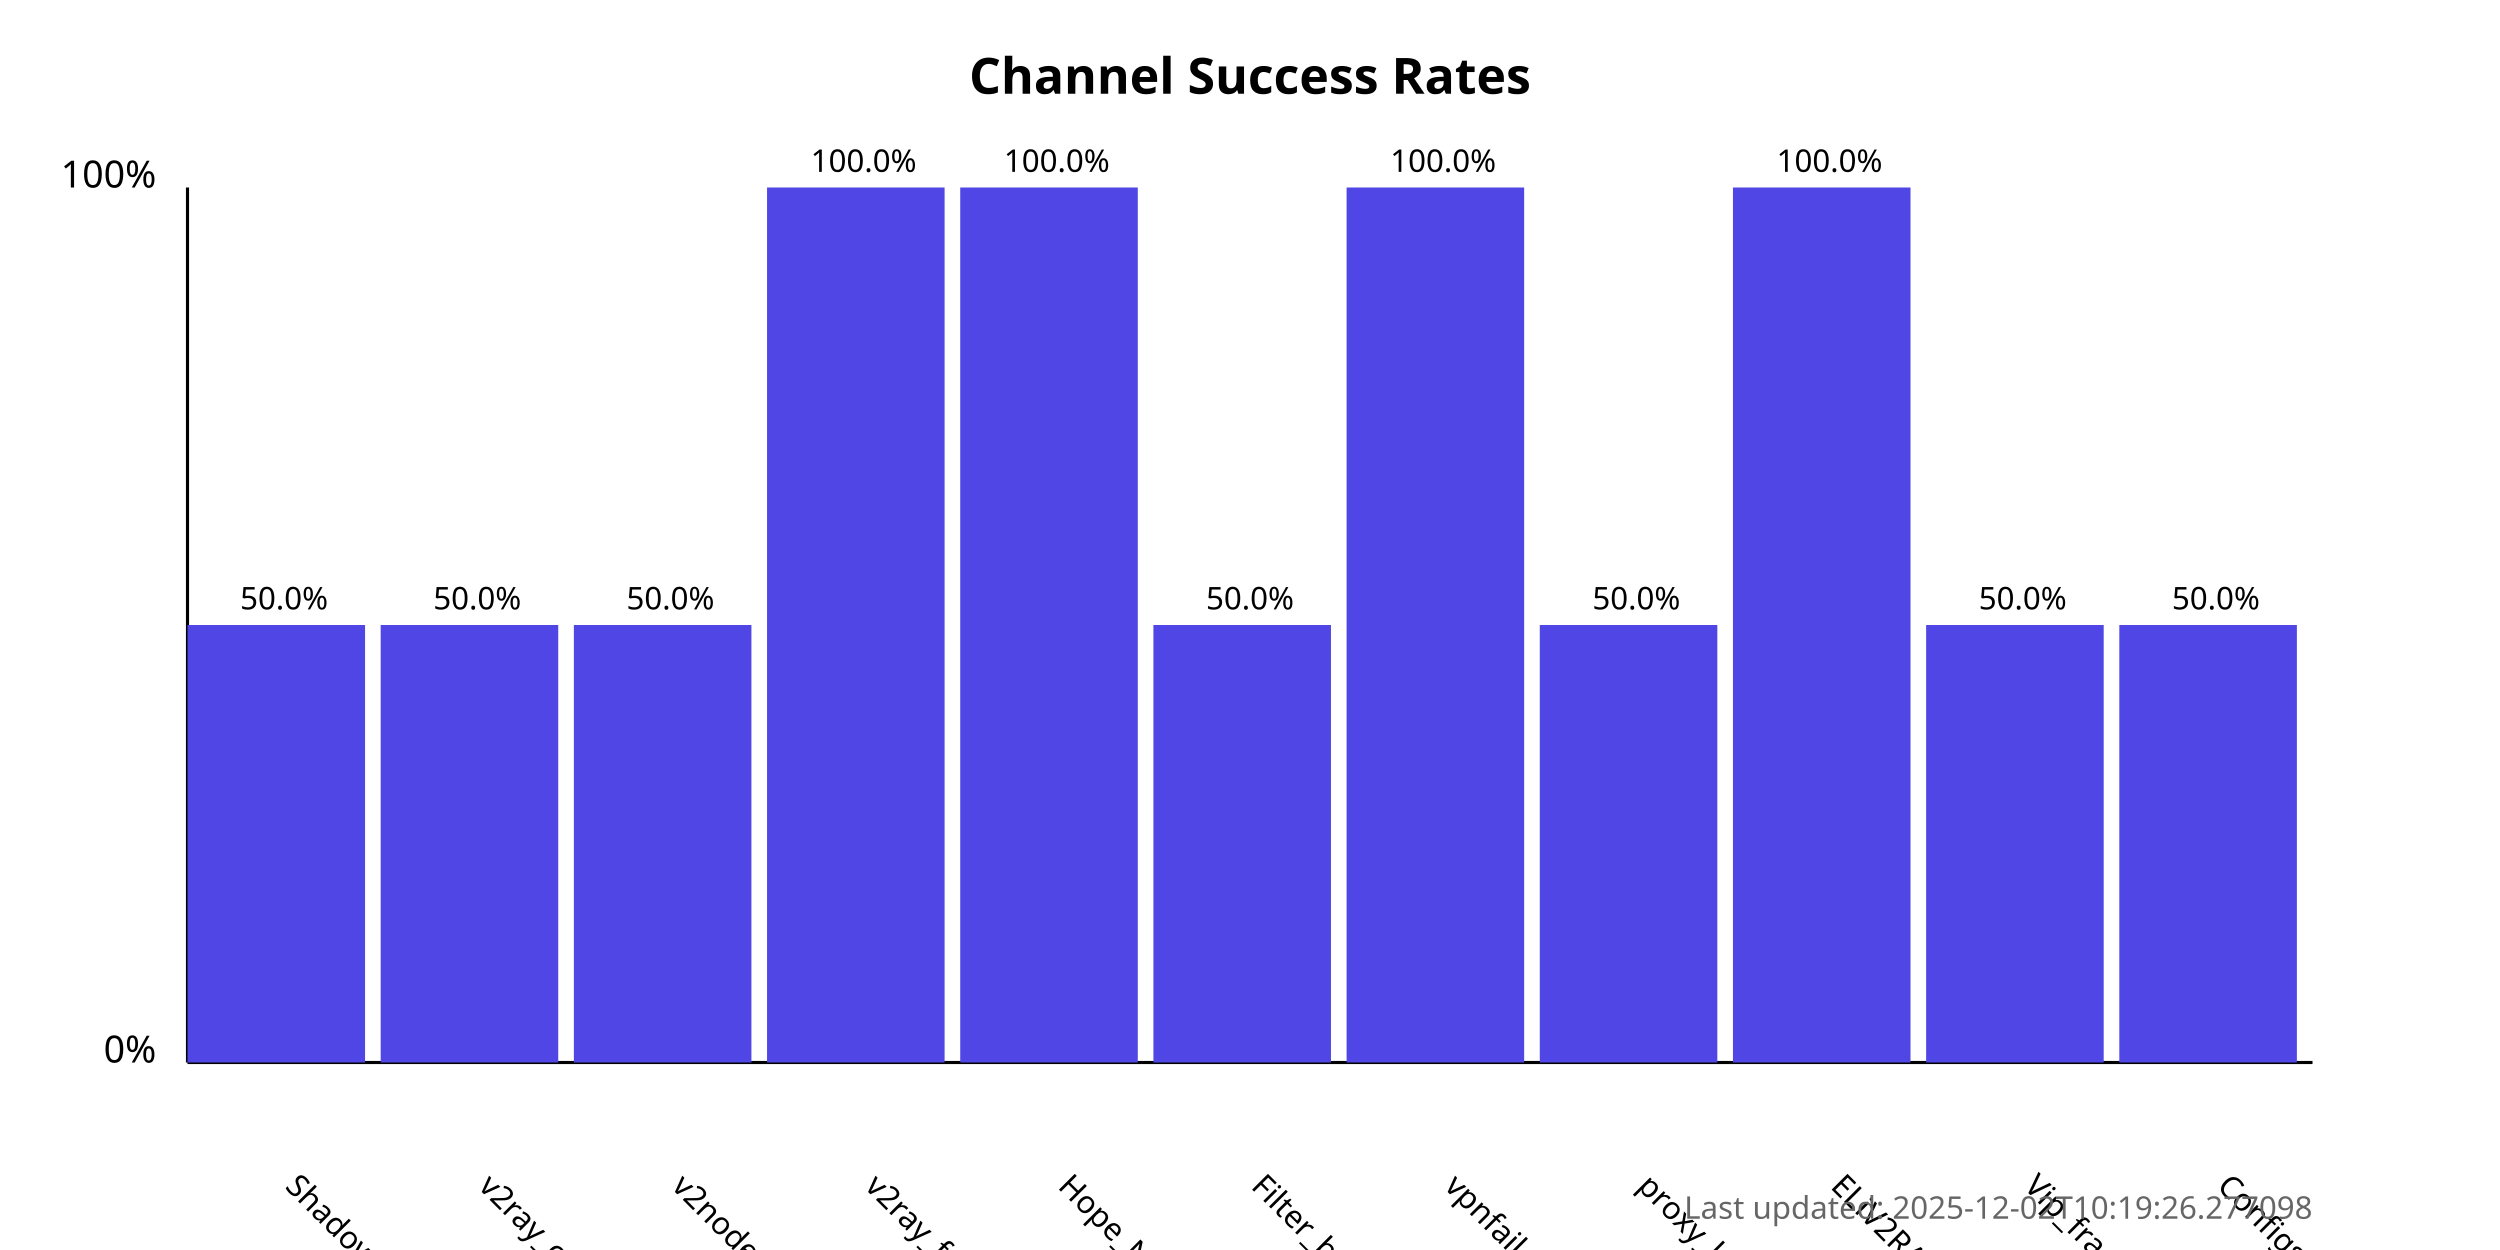
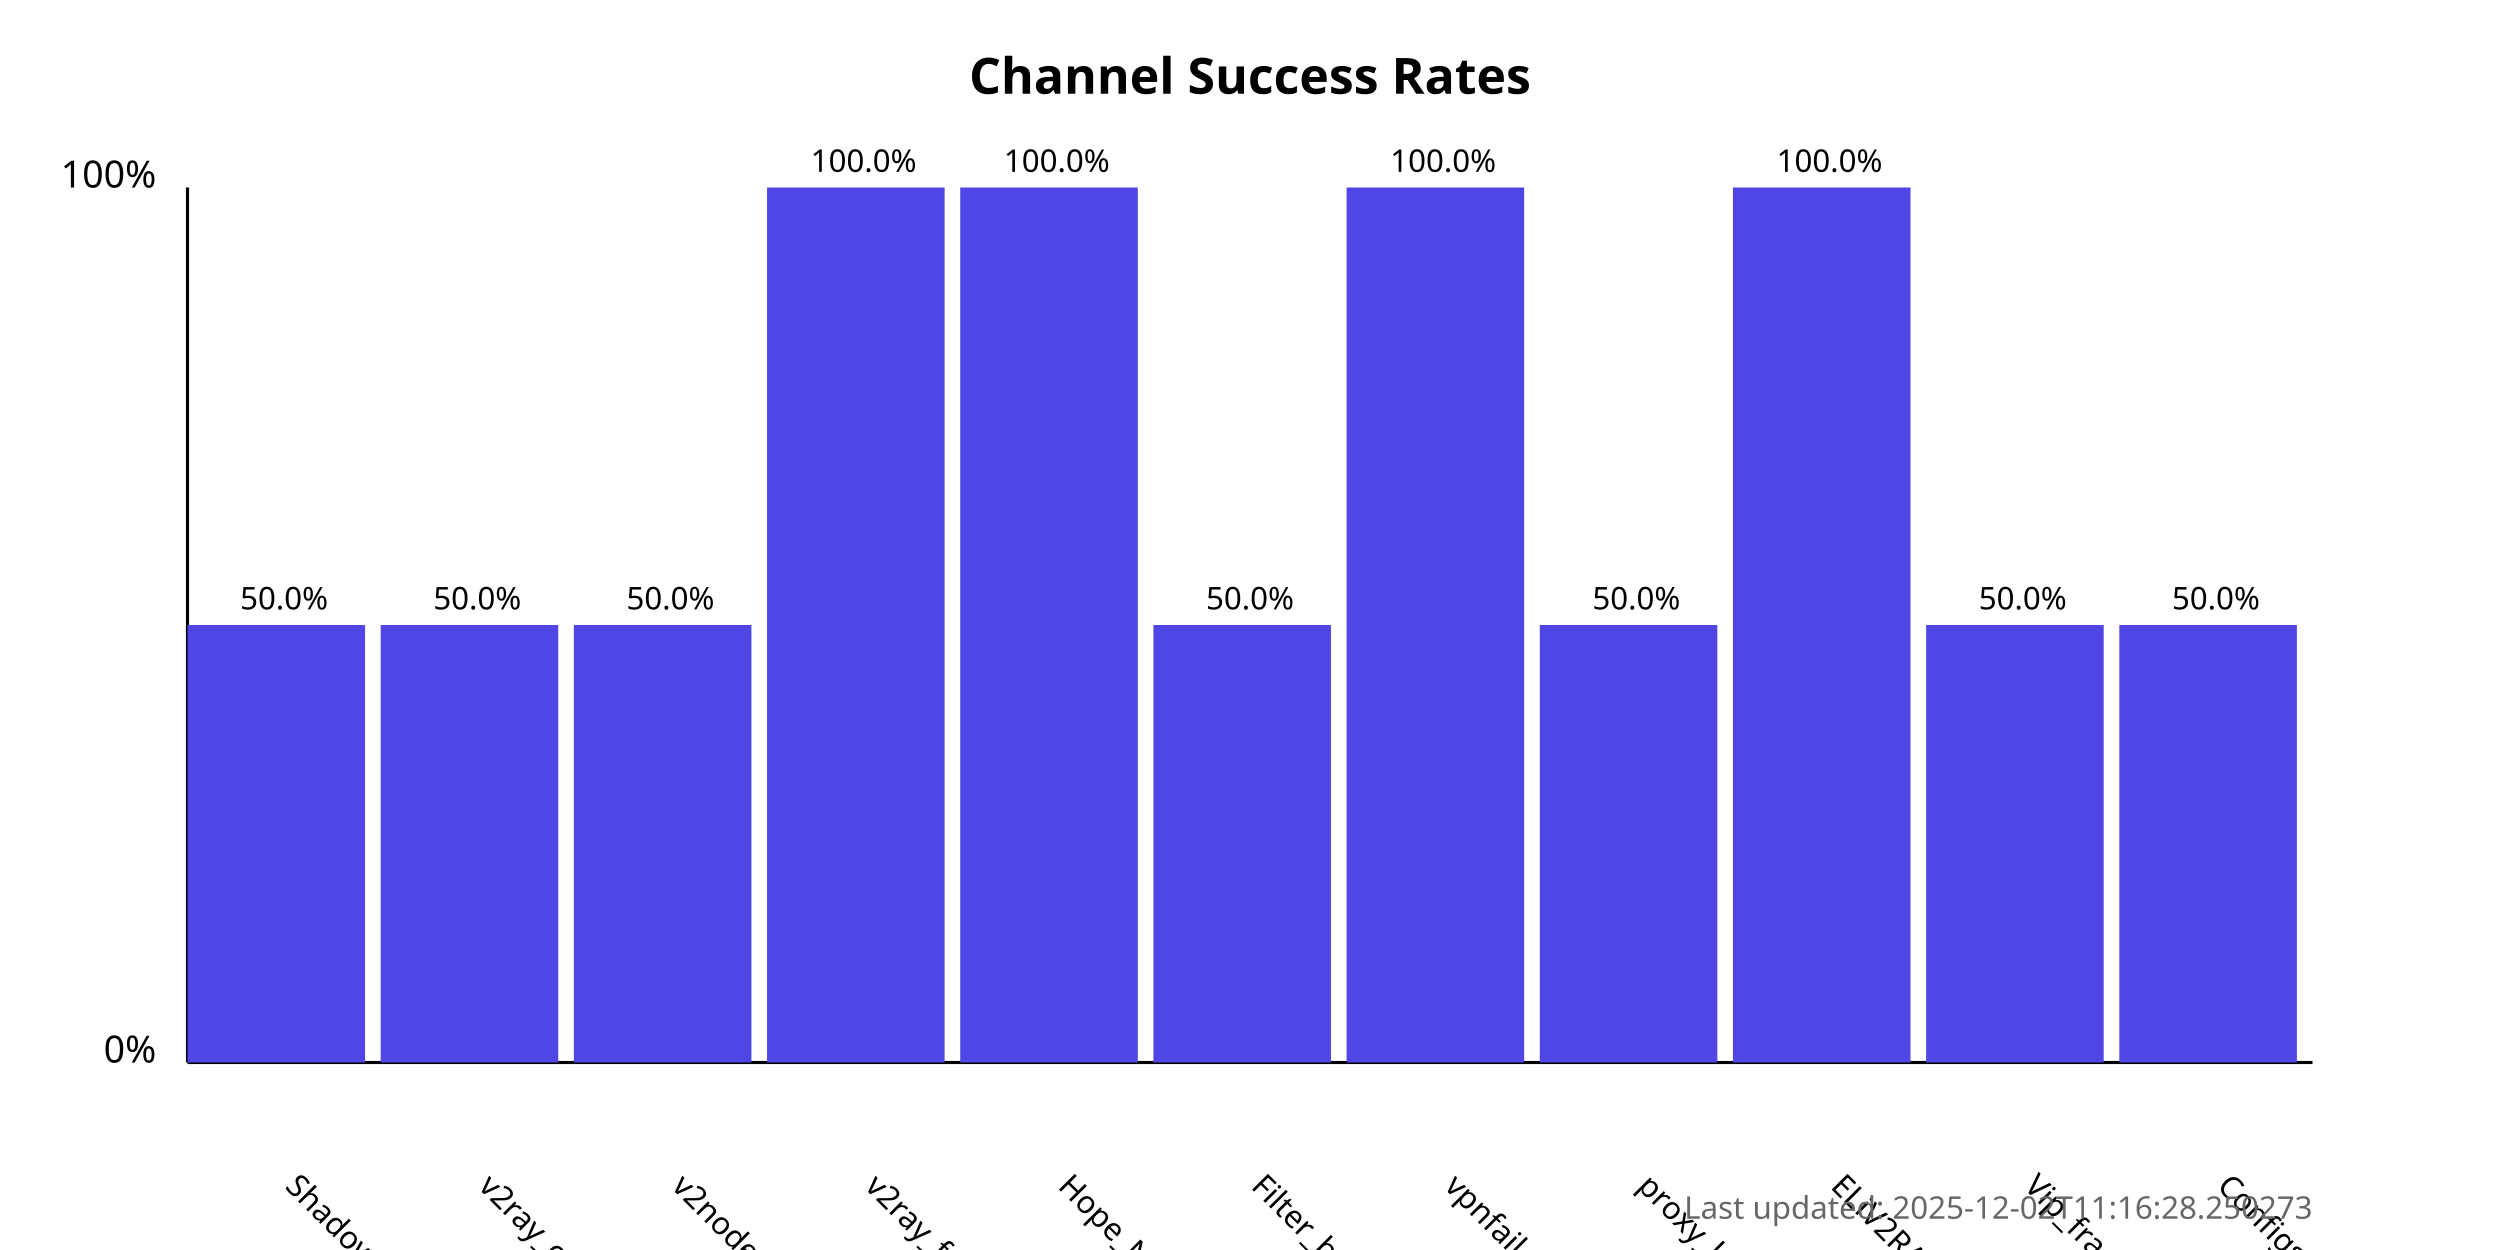
<svg xmlns="http://www.w3.org/2000/svg" width="800" height="400">
  <style>
            .chart-title { font: bold 16px sans-serif; }
            .axis-label { font: 12px sans-serif; }
            .tick-label { font: 10px sans-serif; }
            .bar { fill: #4f46e5; }
            .bar:hover { fill: #6366f1; }
            .timestamp { font: 10px sans-serif; fill: #666; }
        </style>
  <text x="400.0" y="30" text-anchor="middle" class="chart-title">
            Channel Success Rates
        </text>
  <line x1="60" y1="340" x2="60" y2="60" stroke="black" stroke-width="1" />
  <line x1="60" y1="340" x2="740" y2="340" stroke="black" stroke-width="1" />
  <text x="50" y="340" text-anchor="end" class="axis-label">0%</text>
  <text x="50" y="60" text-anchor="end" class="axis-label">100%</text>
  <g>
    <rect x="60" y="200.0" width="56.818" height="140.0" class="bar" />
    <text x="90.909" y="380" transform="rotate(45, 90.90909, 380)" text-anchor="start" class="tick-label">
                ShadowProxy66
            </text>
    <text x="90.909" y="195.0" text-anchor="middle" class="tick-label">
                50.0%
            </text>
  </g>
  <g>
    <rect x="121.818" y="200.0" width="56.818" height="140.0" class="bar" />
    <text x="152.727" y="380" transform="rotate(45, 152.7273, 380)" text-anchor="start" class="tick-label">
                v2ray_configs_pool
            </text>
    <text x="152.727" y="195.0" text-anchor="middle" class="tick-label">
                50.0%
            </text>
  </g>
  <g>
    <rect x="183.636" y="200.0" width="56.818" height="140.0" class="bar" />
    <text x="214.545" y="380" transform="rotate(45, 214.5455, 380)" text-anchor="start" class="tick-label">
                v2nodes
            </text>
    <text x="214.545" y="195.0" text-anchor="middle" class="tick-label">
                50.0%
            </text>
  </g>
  <g>
    <rect x="245.455" y="60.0" width="56.818" height="280.0" class="bar" />
    <text x="276.364" y="380" transform="rotate(45, 276.3636, 380)" text-anchor="start" class="tick-label">
                v2ray_free_conf
            </text>
    <text x="276.364" y="55.0" text-anchor="middle" class="tick-label">
                100.0%
            </text>
  </g>
  <g>
    <rect x="307.273" y="60.0" width="56.818" height="280.0" class="bar" />
    <text x="338.182" y="380" transform="rotate(45, 338.1818, 380)" text-anchor="start" class="tick-label">
                Hope_Net
            </text>
    <text x="338.182" y="55.0" text-anchor="middle" class="tick-label">
                100.0%
            </text>
  </g>
  <g>
    <rect x="369.091" y="200.0" width="56.818" height="140.0" class="bar" />
    <text x="400.0" y="380" transform="rotate(45, 400.0, 380)" text-anchor="start" class="tick-label">
                Filter_breaker
            </text>
    <text x="400.0" y="195.0" text-anchor="middle" class="tick-label">
                50.0%
            </text>
  </g>
  <g>
    <rect x="430.909" y="60.0" width="56.818" height="280.0" class="bar" />
    <text x="461.818" y="380" transform="rotate(45, 461.8182, 380)" text-anchor="start" class="tick-label">
                vpnfail_vless
            </text>
    <text x="461.818" y="55.0" text-anchor="middle" class="tick-label">
                100.0%
            </text>
  </g>
  <g>
    <rect x="492.727" y="200.0" width="56.818" height="140.0" class="bar" />
    <text x="523.636" y="380" transform="rotate(45, 523.6364, 380)" text-anchor="start" class="tick-label">
                proxy_kafee
            </text>
    <text x="523.636" y="195.0" text-anchor="middle" class="tick-label">
                50.0%
            </text>
  </g>
  <g>
    <rect x="554.545" y="60.0" width="56.818" height="280.0" class="bar" />
    <text x="585.455" y="380" transform="rotate(45, 585.4545, 380)" text-anchor="start" class="tick-label">
                ELiV2RAY
            </text>
    <text x="585.455" y="55.0" text-anchor="middle" class="tick-label">
                100.0%
            </text>
  </g>
  <g>
    <rect x="616.364" y="200.0" width="56.818" height="140.0" class="bar" />
    <text x="647.273" y="380" transform="rotate(45, 647.2727, 380)" text-anchor="start" class="tick-label">
                Vip_fragment_v2ray
            </text>
    <text x="647.273" y="195.0" text-anchor="middle" class="tick-label">
                50.0%
            </text>
  </g>
  <g>
    <rect x="678.182" y="200.0" width="56.818" height="140.0" class="bar" />
    <text x="709.091" y="380" transform="rotate(45, 709.0909, 380)" text-anchor="start" class="tick-label">
                ConfigsHubPlus
            </text>
    <text x="709.091" y="195.0" text-anchor="middle" class="tick-label">
                50.0%
            </text>
  </g>
  <text x="740" y="390" text-anchor="end" class="timestamp">
-             Last updated: 2025-12-02T10:19:26.277098
+             Last updated: 2025-12-02T11:16:28.250273
        </text>
</svg>
